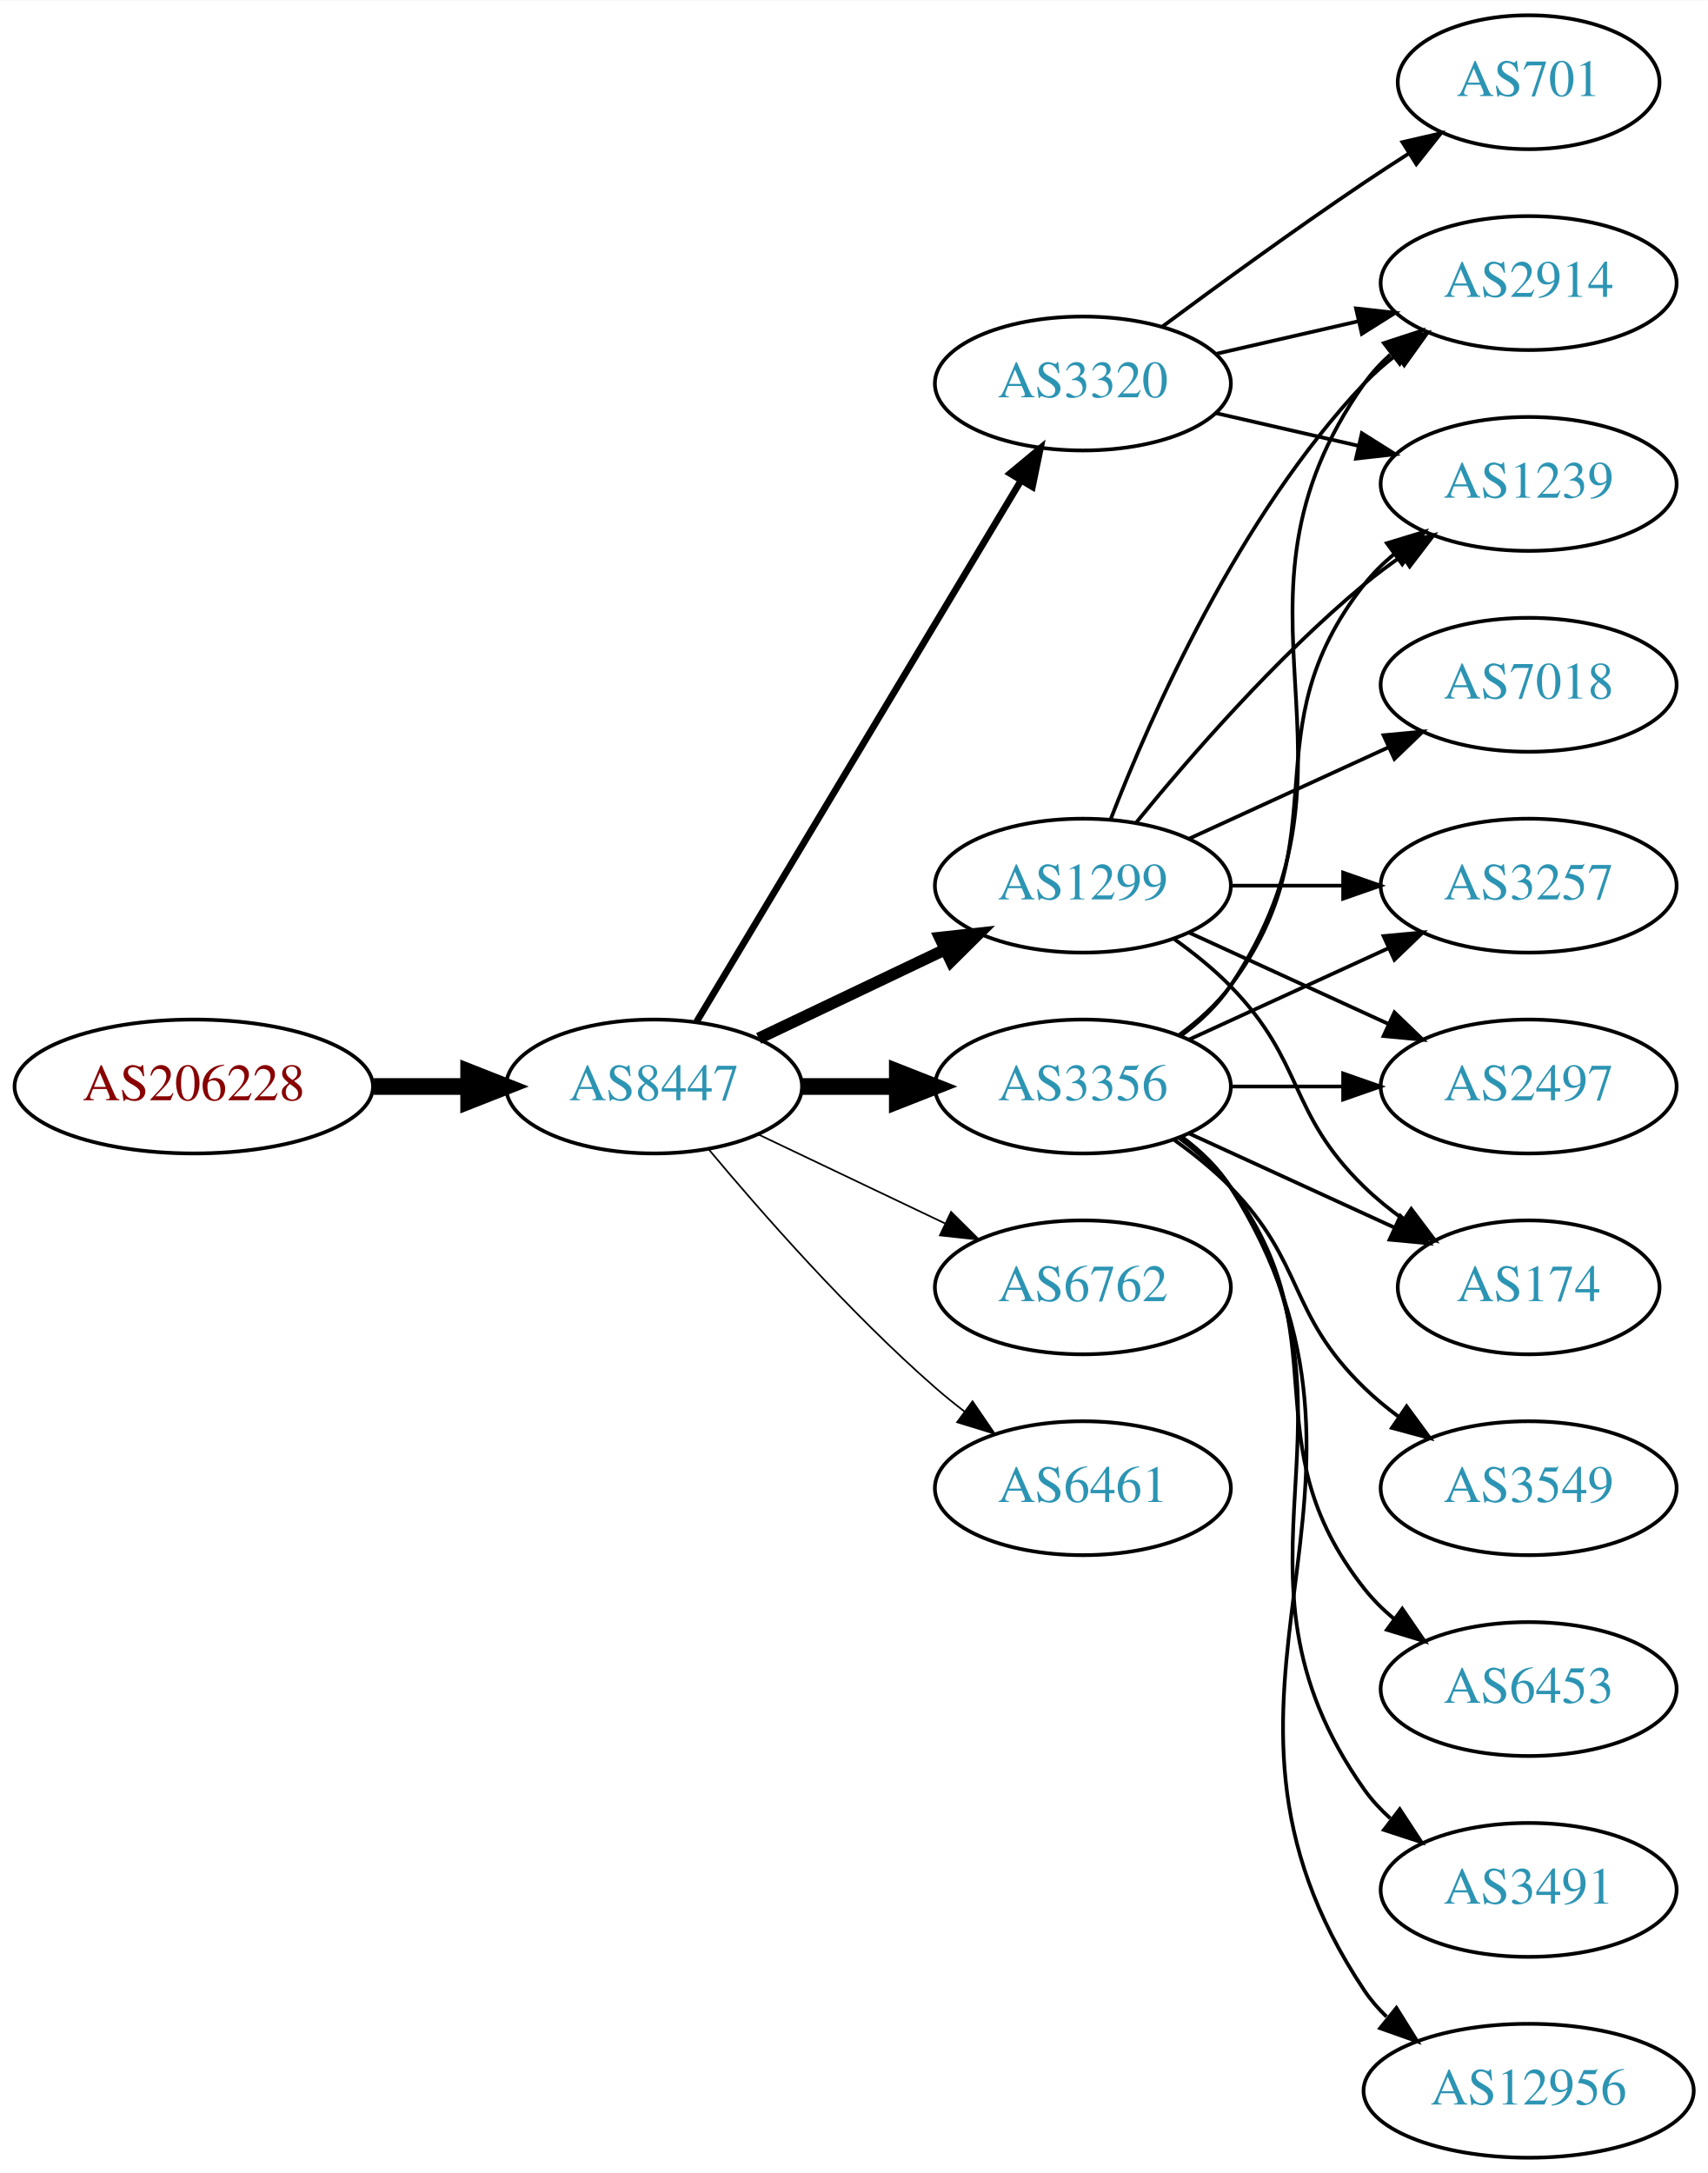
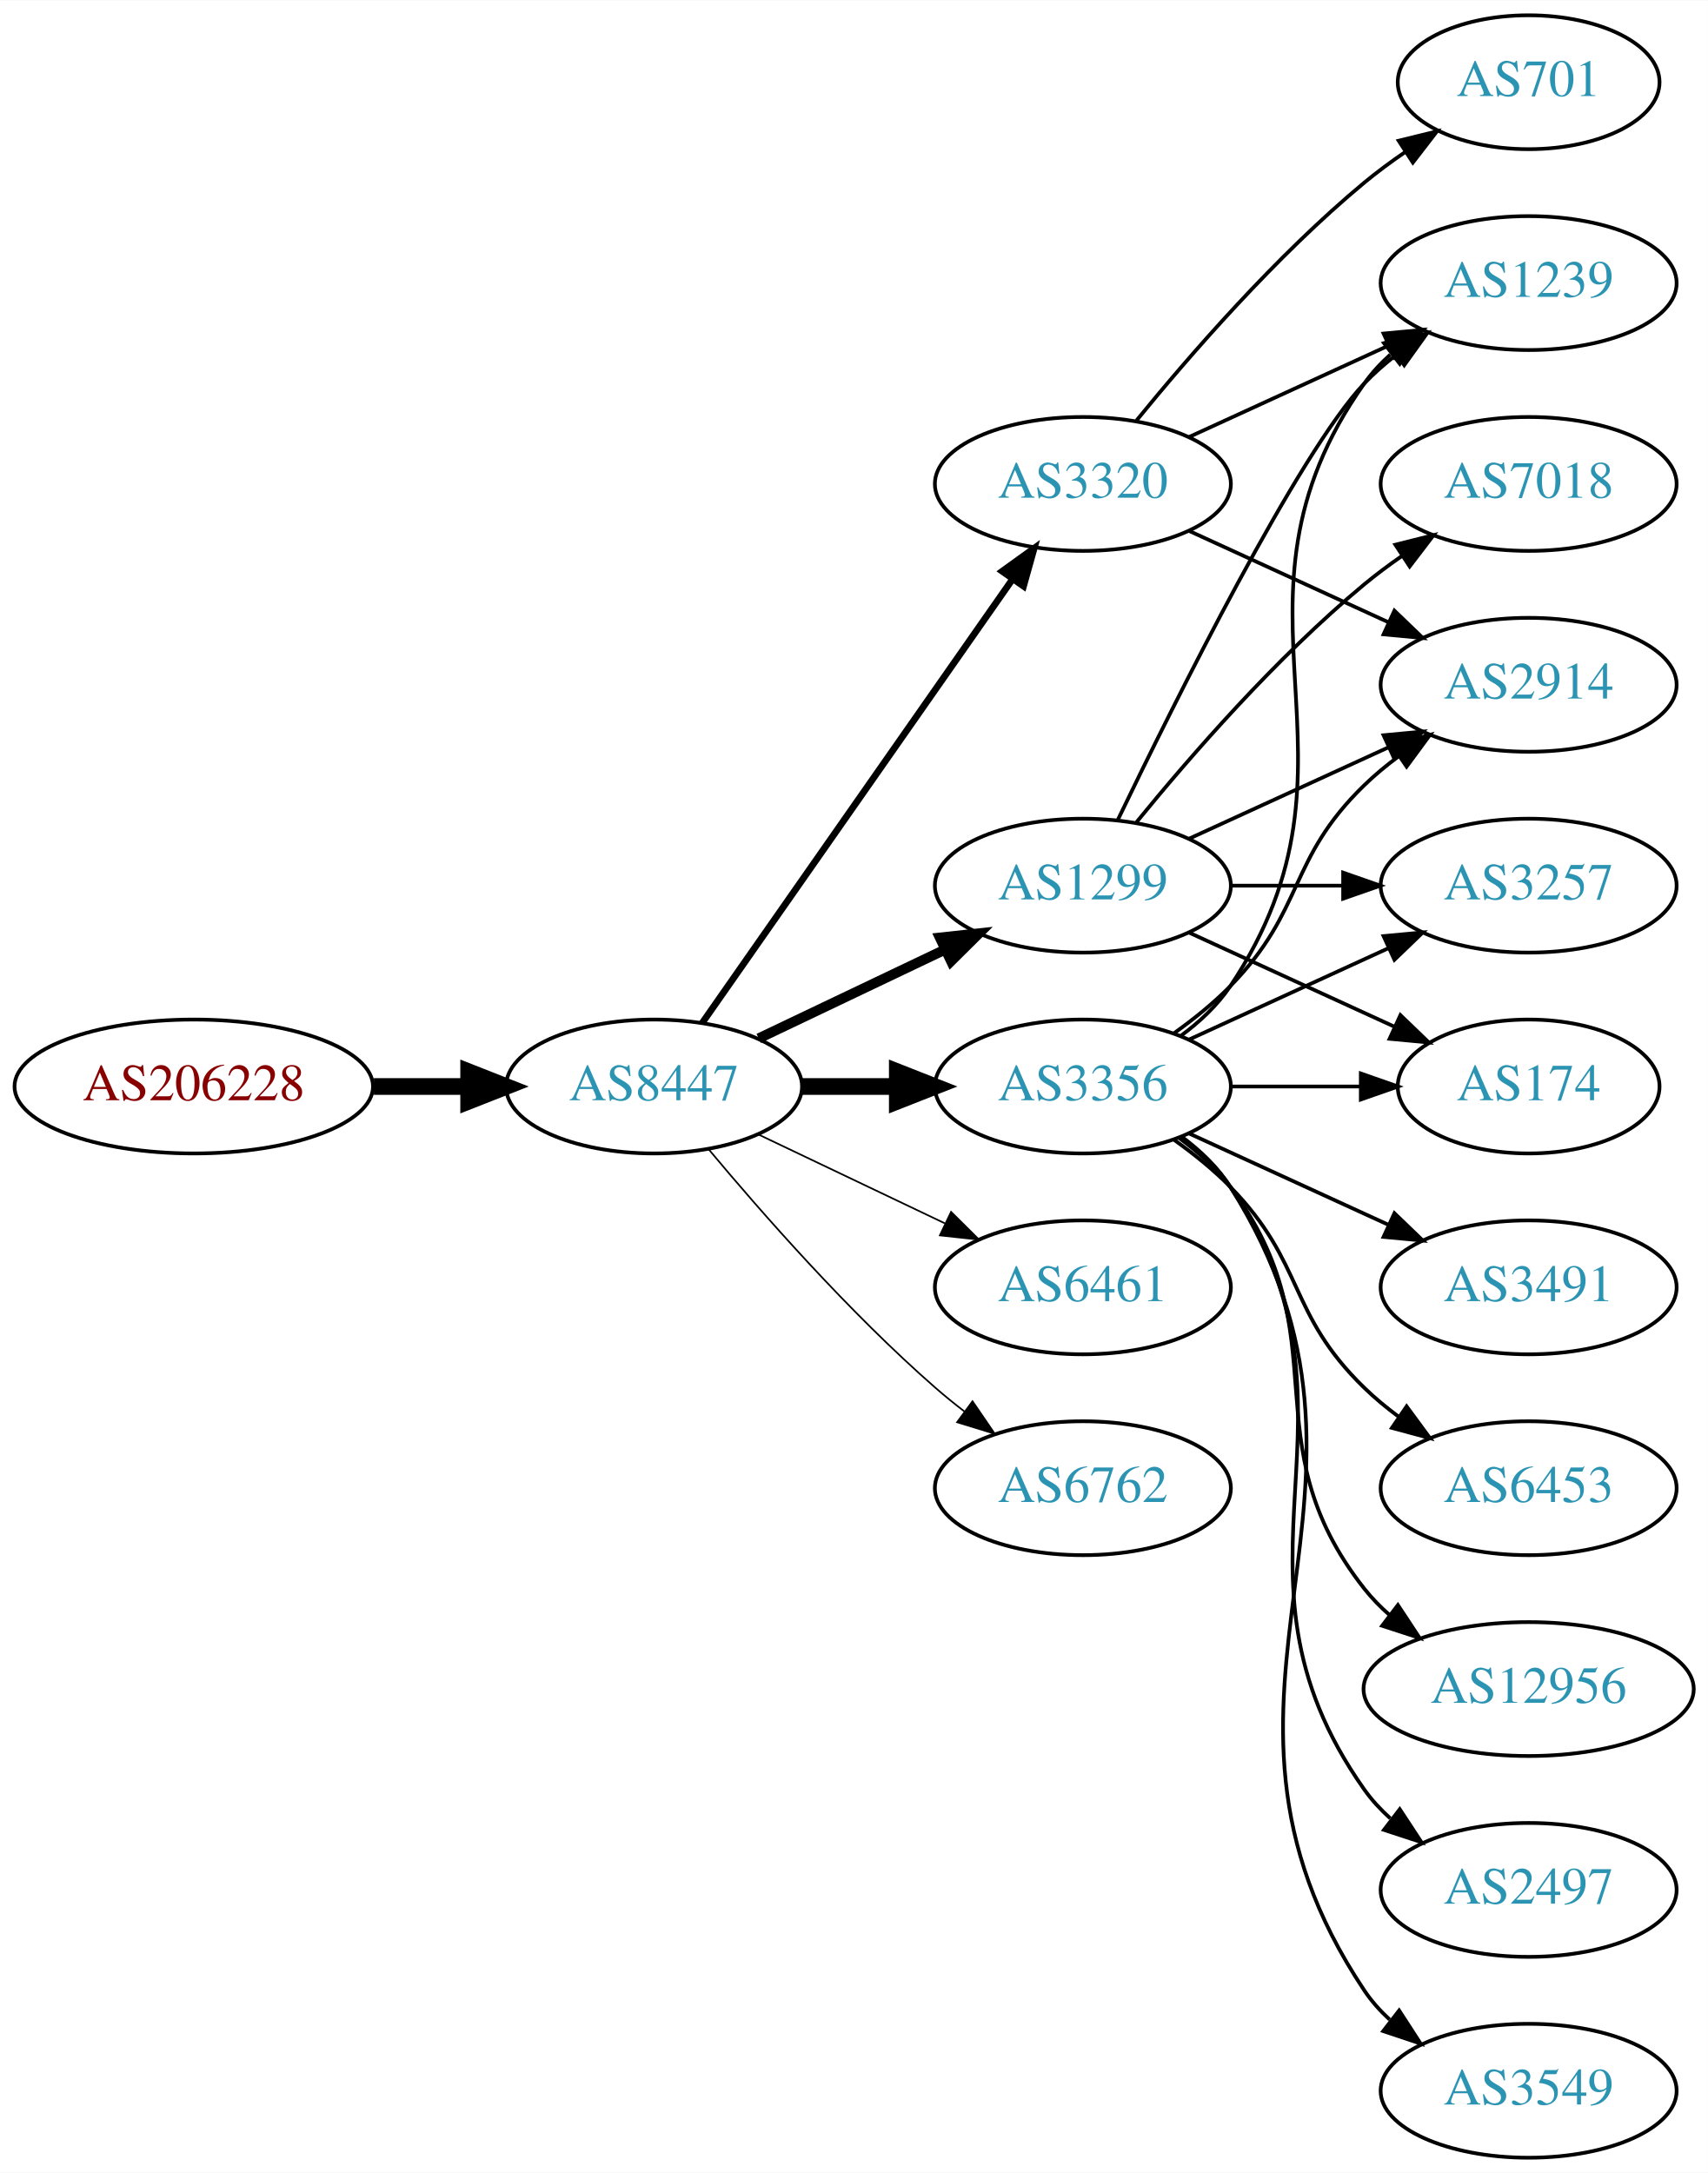
<svg xmlns="http://www.w3.org/2000/svg" xmlns:xlink="http://www.w3.org/1999/xlink" width="459pt" height="584pt" viewBox="0.00 0.00 459.17 584.00">
  <g id="graph0" class="graph" transform="scale(1 1) rotate(0) translate(4 580)">
    <polygon fill="white" stroke="none" points="-4,4 -4,-580 455.17,-580 455.17,4 -4,4" />
    <g id="node1" class="node">
      <g id="a_node1">
        <a xlink:href="/asn/206228" xlink:title="AS206228 ~ Andritz AG [AT]">
          <ellipse fill="#ffffff" stroke="black" cx="48.096" cy="-288" rx="48.192" ry="18" />
          <text text-anchor="middle" x="48.096" y="-284.3" font-family="Times,serif" font-size="14.00" fill="#880000">AS206228</text>
        </a>
      </g>
    </g>
    <g id="node2" class="node">
      <g id="a_node2">
        <a xlink:href="/asn/8447" xlink:title="AS8447 ~ A1 Telekom Austria AG [AT]">
          <ellipse fill="#ffffff" stroke="black" cx="171.838" cy="-288" rx="39.794" ry="18" />
          <text text-anchor="middle" x="171.838" y="-284.3" font-family="Times,serif" font-size="14.00" fill="#2c94b3">AS8447</text>
        </a>
      </g>
    </g>
    <g id="edge1" class="edge">
      <path fill="none" stroke="black" stroke-width="4.5" d="M96.513,-288C104.867,-288 113.577,-288 121.969,-288" />
      <polygon fill="black" stroke="black" stroke-width="4.5" points="122.004,-291.938 132.004,-288 122.004,-284.063 122.004,-291.938" />
    </g>
    <g id="node3" class="node">
      <g id="a_node3">
        <a xlink:href="/asn/3356" xlink:title="AS3356 ~ Level 3 Parent, LLC [US]">
          <ellipse fill="#ffffff" stroke="black" cx="287.131" cy="-288" rx="39.794" ry="18" />
          <text text-anchor="middle" x="287.131" y="-284.3" font-family="Times,serif" font-size="14.00" fill="#2c94b3">AS3356</text>
        </a>
      </g>
    </g>
    <g id="edge2" class="edge">
      <path fill="none" stroke="black" stroke-width="4.5" d="M211.51,-288C219.713,-288 228.477,-288 237.009,-288" />
      <polygon fill="black" stroke="black" stroke-width="4.5" points="237.248,-291.938 247.248,-288 237.248,-284.063 237.248,-291.938" />
    </g>
    <g id="node4" class="node">
      <g id="a_node4">
-         <a xlink:href="/asn/3320" xlink:title="AS3320 ~ DTAG [DE]">
-           <ellipse fill="#ffffff" stroke="black" cx="287.131" cy="-477" rx="39.794" ry="18" />
-           <text text-anchor="middle" x="287.131" y="-473.3" font-family="Times,serif" font-size="14.00" fill="#2c94b3">AS3320</text>
+         <a xlink:href="/asn/1299" xlink:title="AS1299 ~ Telia Carrier [EU]">
+           <ellipse fill="#ffffff" stroke="black" cx="287.131" cy="-342" rx="39.794" ry="18" />
+           <text text-anchor="middle" x="287.131" y="-338.3" font-family="Times,serif" font-size="14.00" fill="#2c94b3">AS1299</text>
        </a>
      </g>
    </g>
    <g id="edge3" class="edge">
-       <path fill="none" stroke="black" stroke-width="1.8" d="M183.293,-305.442C203.274,-338.775 246.98,-411.686 270.465,-450.866" />
-       <polygon fill="black" stroke="black" stroke-width="1.8" points="267.558,-452.823 275.701,-459.6 273.561,-449.224 267.558,-452.823" />
+       <path fill="none" stroke="black" stroke-width="2.7" d="M199.974,-300.934C214.968,-308.081 233.789,-317.052 250.013,-324.785" />
+       <polygon fill="black" stroke="black" stroke-width="2.7" points="248.683,-328.028 259.216,-329.171 251.695,-321.709 248.683,-328.028" />
    </g>
    <g id="node5" class="node">
      <g id="a_node5">
-         <a xlink:href="/asn/6762" xlink:title="AS6762 ~ TELECOM ITALIA SPARKLE S.p.A. [IT]">
+         <a xlink:href="/asn/6461" xlink:title="AS6461 ~ Zayo Bandwidth [US]">
          <ellipse fill="#ffffff" stroke="black" cx="287.131" cy="-234" rx="39.794" ry="18" />
-           <text text-anchor="middle" x="287.131" y="-230.3" font-family="Times,serif" font-size="14.00" fill="#2c94b3">AS6762</text>
+           <text text-anchor="middle" x="287.131" y="-230.3" font-family="Times,serif" font-size="14.00" fill="#2c94b3">AS6461</text>
        </a>
      </g>
    </g>
    <g id="edge4" class="edge">
      <path fill="none" stroke="black" stroke-width="0.45" d="M199.974,-275.066C214.968,-267.919 233.789,-258.948 250.013,-251.215" />
      <polygon fill="black" stroke="black" stroke-width="0.45" points="251.695,-254.291 259.216,-246.829 248.683,-247.972 251.695,-254.291" />
    </g>
    <g id="node6" class="node">
      <g id="a_node6">
-         <a xlink:href="/asn/1299" xlink:title="AS1299 ~ Telia Carrier [EU]">
-           <ellipse fill="#ffffff" stroke="black" cx="287.131" cy="-342" rx="39.794" ry="18" />
-           <text text-anchor="middle" x="287.131" y="-338.3" font-family="Times,serif" font-size="14.00" fill="#2c94b3">AS1299</text>
+         <a xlink:href="/asn/3320" xlink:title="AS3320 ~ DTAG [DE]">
+           <ellipse fill="#ffffff" stroke="black" cx="287.131" cy="-450" rx="39.794" ry="18" />
+           <text text-anchor="middle" x="287.131" y="-446.3" font-family="Times,serif" font-size="14.00" fill="#2c94b3">AS3320</text>
        </a>
      </g>
    </g>
    <g id="edge5" class="edge">
-       <path fill="none" stroke="black" stroke-width="3.15" d="M199.974,-300.934C214.968,-308.081 233.789,-317.052 250.013,-324.785" />
-       <polygon fill="black" stroke="black" stroke-width="3.15" points="248.683,-328.028 259.216,-329.171 251.695,-321.709 248.683,-328.028" />
+       <path fill="none" stroke="black" stroke-width="1.8" d="M184.748,-305.031C204.67,-333.517 244.859,-390.985 268.209,-424.374" />
+       <polygon fill="black" stroke="black" stroke-width="1.8" points="265.44,-426.521 274.039,-432.71 271.176,-422.509 265.44,-426.521" />
    </g>
    <g id="node7" class="node">
      <g id="a_node7">
-         <a xlink:href="/asn/6461" xlink:title="AS6461 ~ Zayo Bandwidth [US]">
+         <a xlink:href="/asn/6762" xlink:title="AS6762 ~ TELECOM ITALIA SPARKLE S.p.A. [IT]">
          <ellipse fill="#ffffff" stroke="black" cx="287.131" cy="-180" rx="39.794" ry="18" />
-           <text text-anchor="middle" x="287.131" y="-176.3" font-family="Times,serif" font-size="14.00" fill="#2c94b3">AS6461</text>
+           <text text-anchor="middle" x="287.131" y="-176.3" font-family="Times,serif" font-size="14.00" fill="#2c94b3">AS6762</text>
        </a>
      </g>
    </g>
    <g id="edge6" class="edge">
      <path fill="none" stroke="black" stroke-width="0.45" d="M186.468,-271.183C200.751,-254.071 224.297,-227.255 247.484,-207 249.95,-204.846 252.589,-202.706 255.286,-200.628" />
      <polygon fill="black" stroke="black" stroke-width="0.45" points="257.459,-203.375 263.44,-194.63 253.311,-197.736 257.459,-203.375" />
    </g>
    <g id="node8" class="node">
      <g id="a_node8">
+         <a xlink:href="/asn/2497" xlink:title="AS2497 ~ Internet Initiative Japan Inc. [JP]">
+           <ellipse fill="#ffffff" stroke="black" cx="406.973" cy="-72" rx="39.794" ry="18" />
+           <text text-anchor="middle" x="406.973" y="-68.3" font-family="Times,serif" font-size="14.00" fill="#2c94b3">AS2497</text>
+         </a>
+       </g>
+     </g>
+     <g id="edge7" class="edge">
+       <path fill="none" stroke="black" d="M313.45,-274.393C318.506,-270.649 323.318,-266.169 326.777,-261 367.802,-199.706 320.198,-159.225 362.777,-99 364.769,-96.184 367.156,-93.599 369.772,-91.24" />
+       <polygon fill="black" stroke="black" points="372.324,-93.694 378.14,-84.838 368.071,-88.135 372.324,-93.694" />
+     </g>
+     <g id="node9" class="node">
+       <g id="a_node9">
        <a xlink:href="/asn/2914" xlink:title="AS2914 ~ NTT America, Inc. [US]">
-           <ellipse fill="#ffffff" stroke="black" cx="406.973" cy="-504" rx="39.794" ry="18" />
-           <text text-anchor="middle" x="406.973" y="-500.3" font-family="Times,serif" font-size="14.00" fill="#2c94b3">AS2914</text>
-         </a>
-       </g>
-     </g>
-     <g id="edge16" class="edge">
-       <path fill="none" stroke="black" d="M313.45,-301.607C318.506,-305.351 323.318,-309.831 326.777,-315 367.802,-376.294 320.198,-416.775 362.777,-477 364.769,-479.816 367.156,-482.401 369.772,-484.76" />
-       <polygon fill="black" stroke="black" points="368.071,-487.865 378.14,-491.162 372.324,-482.306 368.071,-487.865" />
+           <ellipse fill="#ffffff" stroke="black" cx="406.973" cy="-396" rx="39.794" ry="18" />
+           <text text-anchor="middle" x="406.973" y="-392.3" font-family="Times,serif" font-size="14.00" fill="#2c94b3">AS2914</text>
+         </a>
+       </g>
+     </g>
+     <g id="edge8" class="edge">
+       <path fill="none" stroke="black" d="M311.725,-302.389C316.981,-306.148 322.313,-310.437 326.777,-315 346.95,-335.617 342.084,-348.906 362.777,-369 365.623,-371.763 368.796,-374.386 372.096,-376.834" />
+       <polygon fill="black" stroke="black" points="370.213,-379.786 380.444,-382.538 374.162,-374.006 370.213,-379.786" />
    </g>
    <g id="node10" class="node">
      <g id="a_node10">
-         <a xlink:href="/asn/1239" xlink:title="AS1239 ~ Sprint [US]">
-           <ellipse fill="#ffffff" stroke="black" cx="406.973" cy="-450" rx="39.794" ry="18" />
-           <text text-anchor="middle" x="406.973" y="-446.3" font-family="Times,serif" font-size="14.00" fill="#2c94b3">AS1239</text>
-         </a>
-       </g>
-     </g>
-     <g id="edge22" class="edge">
-       <path fill="none" stroke="black" d="M313.062,-301.882C318.138,-305.611 323.056,-310.016 326.777,-315 357.049,-355.542 331.479,-383.246 362.777,-423 365.102,-425.953 367.846,-428.67 370.805,-431.147" />
-       <polygon fill="black" stroke="black" points="368.865,-434.064 379.002,-437.145 372.998,-428.415 368.865,-434.064" />
+         <a xlink:href="/asn/3549" xlink:title="AS3549 ~ Level 3 Parent, LLC [US]">
+           <ellipse fill="#ffffff" stroke="black" cx="406.973" cy="-18" rx="39.794" ry="18" />
+           <text text-anchor="middle" x="406.973" y="-14.3" font-family="Times,serif" font-size="14.00" fill="#2c94b3">AS3549</text>
+         </a>
+       </g>
+     </g>
+     <g id="edge9" class="edge">
+       <path fill="none" stroke="black" d="M313.657,-274.528C318.702,-270.777 323.457,-266.26 326.777,-261 378.727,-178.7 308.739,-125.944 362.777,-45 364.692,-42.131 367.027,-39.51 369.608,-37.128" />
+       <polygon fill="black" stroke="black" points="372.159,-39.579 377.919,-30.687 367.871,-34.046 372.159,-39.579" />
+     </g>
+     <g id="node11" class="node">
+       <g id="a_node11">
+         <a xlink:href="/asn/3491" xlink:title="AS3491 ~ PCCW Global, Inc. [US]">
+           <ellipse fill="#ffffff" stroke="black" cx="406.973" cy="-234" rx="39.794" ry="18" />
+           <text text-anchor="middle" x="406.973" y="-230.3" font-family="Times,serif" font-size="14.00" fill="#2c94b3">AS3491</text>
+         </a>
+       </g>
+     </g>
+     <g id="edge10" class="edge">
+       <path fill="none" stroke="black" d="M315.76,-275.339C331.717,-268.027 351.987,-258.739 369.27,-250.819" />
+       <polygon fill="black" stroke="black" points="370.885,-253.929 378.518,-246.581 367.969,-247.565 370.885,-253.929" />
    </g>
    <g id="node12" class="node">
      <g id="a_node12">
+         <a xlink:href="/asn/6453" xlink:title="AS6453 ~ TATA COMMUNICATIONS (AMERICA) INC [US]">
+           <ellipse fill="#ffffff" stroke="black" cx="406.973" cy="-180" rx="39.794" ry="18" />
+           <text text-anchor="middle" x="406.973" y="-176.3" font-family="Times,serif" font-size="14.00" fill="#2c94b3">AS6453</text>
+         </a>
+       </g>
+     </g>
+     <g id="edge11" class="edge">
+       <path fill="none" stroke="black" d="M311.725,-273.611C316.981,-269.852 322.313,-265.563 326.777,-261 346.95,-240.383 342.084,-227.094 362.777,-207 365.623,-204.237 368.796,-201.614 372.096,-199.166" />
+       <polygon fill="black" stroke="black" points="374.162,-201.994 380.444,-193.462 370.213,-196.214 374.162,-201.994" />
+     </g>
+     <g id="node13" class="node">
+       <g id="a_node13">
+         <a xlink:href="/asn/12956" xlink:title="AS12956 ~ TELXIUS [ES]">
+           <ellipse fill="#ffffff" stroke="black" cx="406.973" cy="-126" rx="44.393" ry="18" />
+           <text text-anchor="middle" x="406.973" y="-122.3" font-family="Times,serif" font-size="14.00" fill="#2c94b3">AS12956</text>
+         </a>
+       </g>
+     </g>
+     <g id="edge12" class="edge">
+       <path fill="none" stroke="black" d="M313.062,-274.118C318.138,-270.389 323.056,-265.984 326.777,-261 357.049,-220.458 331.479,-192.754 362.777,-153 364.802,-150.429 367.143,-148.037 369.668,-145.826" />
+       <polygon fill="black" stroke="black" points="371.824,-148.584 377.657,-139.739 367.582,-143.016 371.824,-148.584" />
+     </g>
+     <g id="node14" class="node">
+       <g id="a_node14">
        <a xlink:href="/asn/3257" xlink:title="AS3257 ~ GTT [DE]">
          <ellipse fill="#ffffff" stroke="black" cx="406.973" cy="-342" rx="39.794" ry="18" />
          <text text-anchor="middle" x="406.973" y="-338.3" font-family="Times,serif" font-size="14.00" fill="#2c94b3">AS3257</text>
        </a>
      </g>
    </g>
-     <g id="edge17" class="edge">
+     <g id="edge13" class="edge">
      <path fill="none" stroke="black" d="M315.76,-300.661C331.717,-307.973 351.987,-317.261 369.27,-325.181" />
      <polygon fill="black" stroke="black" points="367.969,-328.435 378.518,-329.419 370.885,-322.071 367.969,-328.435" />
    </g>
-     <g id="node13" class="node">
-       <g id="a_node13">
-         <a xlink:href="/asn/2497" xlink:title="AS2497 ~ Internet Initiative Japan Inc. [JP]">
-           <ellipse fill="#ffffff" stroke="black" cx="406.973" cy="-288" rx="39.794" ry="18" />
-           <text text-anchor="middle" x="406.973" y="-284.3" font-family="Times,serif" font-size="14.00" fill="#2c94b3">AS2497</text>
-         </a>
-       </g>
-     </g>
-     <g id="edge23" class="edge">
-       <path fill="none" stroke="black" d="M327.044,-288C336.597,-288 346.947,-288 356.909,-288" />
-       <polygon fill="black" stroke="black" points="357.102,-291.5 367.102,-288 357.102,-284.5 357.102,-291.5" />
-     </g>
-     <g id="node14" class="node">
-       <g id="a_node14">
-         <a xlink:href="/asn/174" xlink:title="AS174 ~ Cogent Communications [US]">
-           <ellipse fill="#ffffff" stroke="black" cx="406.973" cy="-234" rx="35.194" ry="18" />
-           <text text-anchor="middle" x="406.973" y="-230.3" font-family="Times,serif" font-size="14.00" fill="#2c94b3">AS174</text>
-         </a>
-       </g>
-     </g>
-     <g id="edge18" class="edge">
-       <path fill="none" stroke="black" d="M315.76,-275.339C332.176,-267.817 353.158,-258.202 370.754,-250.139" />
-       <polygon fill="black" stroke="black" points="372.499,-253.189 380.132,-245.842 369.583,-246.826 372.499,-253.189" />
-     </g>
    <g id="node15" class="node">
      <g id="a_node15">
-         <a xlink:href="/asn/6453" xlink:title="AS6453 ~ TATA COMMUNICATIONS (AMERICA) INC [US]">
-           <ellipse fill="#ffffff" stroke="black" cx="406.973" cy="-126" rx="39.794" ry="18" />
-           <text text-anchor="middle" x="406.973" y="-122.3" font-family="Times,serif" font-size="14.00" fill="#2c94b3">AS6453</text>
-         </a>
-       </g>
-     </g>
-     <g id="edge19" class="edge">
-       <path fill="none" stroke="black" d="M313.062,-274.118C318.138,-270.389 323.056,-265.984 326.777,-261 357.049,-220.458 331.479,-192.754 362.777,-153 365.102,-150.047 367.846,-147.33 370.805,-144.853" />
-       <polygon fill="black" stroke="black" points="372.998,-147.585 379.002,-138.855 368.865,-141.936 372.998,-147.585" />
+         <a xlink:href="/asn/174" xlink:title="AS174 ~ Cogent Communications [US]">
+           <ellipse fill="#ffffff" stroke="black" cx="406.973" cy="-288" rx="35.194" ry="18" />
+           <text text-anchor="middle" x="406.973" y="-284.3" font-family="Times,serif" font-size="14.00" fill="#2c94b3">AS174</text>
+         </a>
+       </g>
+     </g>
+     <g id="edge14" class="edge">
+       <path fill="none" stroke="black" d="M327.044,-288C338.13,-288 350.29,-288 361.672,-288" />
+       <polygon fill="black" stroke="black" points="361.854,-291.5 371.854,-288 361.854,-284.5 361.854,-291.5" />
    </g>
    <g id="node16" class="node">
      <g id="a_node16">
-         <a xlink:href="/asn/3491" xlink:title="AS3491 ~ PCCW Global, Inc. [US]">
-           <ellipse fill="#ffffff" stroke="black" cx="406.973" cy="-72" rx="39.794" ry="18" />
-           <text text-anchor="middle" x="406.973" y="-68.3" font-family="Times,serif" font-size="14.00" fill="#2c94b3">AS3491</text>
-         </a>
-       </g>
+         <a xlink:href="/asn/1239" xlink:title="AS1239 ~ Sprint [US]">
+           <ellipse fill="#ffffff" stroke="black" cx="406.973" cy="-504" rx="39.794" ry="18" />
+           <text text-anchor="middle" x="406.973" y="-500.3" font-family="Times,serif" font-size="14.00" fill="#2c94b3">AS1239</text>
+         </a>
+       </g>
+     </g>
+     <g id="edge15" class="edge">
+       <path fill="none" stroke="black" d="M313.45,-301.607C318.506,-305.351 323.318,-309.831 326.777,-315 367.802,-376.294 320.198,-416.775 362.777,-477 364.769,-479.816 367.156,-482.401 369.772,-484.76" />
+       <polygon fill="black" stroke="black" points="368.071,-487.865 378.14,-491.162 372.324,-482.306 368.071,-487.865" />
+     </g>
+     <g id="edge19" class="edge">
+       <path fill="none" stroke="black" d="M315.76,-354.661C331.717,-361.973 351.987,-371.261 369.27,-379.181" />
+       <polygon fill="black" stroke="black" points="367.969,-382.435 378.518,-383.419 370.885,-376.071 367.969,-382.435" />
+     </g>
+     <g id="edge16" class="edge">
+       <path fill="none" stroke="black" d="M327.044,-342C336.597,-342 346.947,-342 356.909,-342" />
+       <polygon fill="black" stroke="black" points="357.102,-345.5 367.102,-342 357.102,-338.5 357.102,-345.5" />
+     </g>
+     <g id="edge18" class="edge">
+       <path fill="none" stroke="black" d="M315.76,-329.339C332.176,-321.817 353.158,-312.202 370.754,-304.139" />
+       <polygon fill="black" stroke="black" points="372.499,-307.189 380.132,-299.842 369.583,-300.826 372.499,-307.189" />
    </g>
    <g id="edge20" class="edge">
-       <path fill="none" stroke="black" d="M313.45,-274.393C318.506,-270.649 323.318,-266.169 326.777,-261 367.802,-199.706 320.198,-159.225 362.777,-99 364.769,-96.184 367.156,-93.599 369.772,-91.24" />
-       <polygon fill="black" stroke="black" points="372.324,-93.694 378.14,-84.838 368.071,-88.135 372.324,-93.694" />
+       <path fill="none" stroke="black" d="M296.478,-359.595C311.945,-391.732 345.09,-458.34 362.777,-477 365.363,-479.728 368.281,-482.294 371.349,-484.677" />
+       <polygon fill="black" stroke="black" points="369.503,-487.658 379.697,-490.543 373.527,-481.93 369.503,-487.658" />
    </g>
    <g id="node17" class="node">
      <g id="a_node17">
-         <a xlink:href="/asn/12956" xlink:title="AS12956 ~ TELXIUS [ES]">
-           <ellipse fill="#ffffff" stroke="black" cx="406.973" cy="-18" rx="44.393" ry="18" />
-           <text text-anchor="middle" x="406.973" y="-14.3" font-family="Times,serif" font-size="14.00" fill="#2c94b3">AS12956</text>
-         </a>
-       </g>
+         <a xlink:href="/asn/7018" xlink:title="AS7018 ~ AT&amp;T Services, Inc. [US]">
+           <ellipse fill="#ffffff" stroke="black" cx="406.973" cy="-450" rx="39.794" ry="18" />
+           <text text-anchor="middle" x="406.973" y="-446.3" font-family="Times,serif" font-size="14.00" fill="#2c94b3">AS7018</text>
+         </a>
+       </g>
+     </g>
+     <g id="edge17" class="edge">
+       <path fill="none" stroke="black" d="M301.55,-359.065C315.665,-376.375 339.079,-403.345 362.777,-423 365.994,-425.668 369.494,-428.27 373.065,-430.741" />
+       <polygon fill="black" stroke="black" points="371.143,-433.666 381.421,-436.236 374.988,-427.817 371.143,-433.666" />
+     </g>
+     <g id="edge22" class="edge">
+       <path fill="none" stroke="black" d="M315.76,-437.339C331.717,-430.027 351.987,-420.739 369.27,-412.819" />
+       <polygon fill="black" stroke="black" points="370.885,-415.929 378.518,-408.581 367.969,-409.565 370.885,-415.929" />
    </g>
    <g id="edge21" class="edge">
-       <path fill="none" stroke="black" d="M313.657,-274.528C318.702,-270.777 323.457,-266.26 326.777,-261 378.727,-178.7 308.739,-125.944 362.777,-45 364.481,-42.449 366.515,-40.093 368.761,-37.927" />
-       <polygon fill="black" stroke="black" points="371.426,-40.275 377.029,-31.283 367.041,-34.819 371.426,-40.275" />
+       <path fill="none" stroke="black" d="M315.76,-462.661C331.717,-469.973 351.987,-479.261 369.27,-487.181" />
+       <polygon fill="black" stroke="black" points="367.969,-490.435 378.518,-491.419 370.885,-484.071 367.969,-490.435" />
    </g>
    <g id="node18" class="node">
      <g id="a_node18">
-         <a xlink:href="/asn/3549" xlink:title="AS3549 ~ Level 3 Parent, LLC [US]">
-           <ellipse fill="#ffffff" stroke="black" cx="406.973" cy="-180" rx="39.794" ry="18" />
-           <text text-anchor="middle" x="406.973" y="-176.3" font-family="Times,serif" font-size="14.00" fill="#2c94b3">AS3549</text>
-         </a>
-       </g>
-     </g>
-     <g id="edge24" class="edge">
-       <path fill="none" stroke="black" d="M311.725,-273.611C316.981,-269.852 322.313,-265.563 326.777,-261 346.95,-240.383 342.084,-227.094 362.777,-207 365.623,-204.237 368.796,-201.614 372.096,-199.166" />
-       <polygon fill="black" stroke="black" points="374.162,-201.994 380.444,-193.462 370.213,-196.214 374.162,-201.994" />
-     </g>
-     <g id="edge7" class="edge">
-       <path fill="none" stroke="black" d="M322.85,-484.955C334.85,-487.704 348.471,-490.825 361.164,-493.733" />
-       <polygon fill="black" stroke="black" points="360.566,-497.187 371.095,-496.009 362.129,-490.364 360.566,-497.187" />
-     </g>
-     <g id="node9" class="node">
-       <g id="a_node9">
        <a xlink:href="/asn/701" xlink:title="AS701 ~ UUNET [US]">
          <ellipse fill="#ffffff" stroke="black" cx="406.973" cy="-558" rx="35.194" ry="18" />
          <text text-anchor="middle" x="406.973" y="-554.3" font-family="Times,serif" font-size="14.00" fill="#2c94b3">AS701</text>
        </a>
      </g>
    </g>
-     <g id="edge8" class="edge">
-       <path fill="none" stroke="black" d="M308.461,-492.277C323.324,-503.304 344.068,-518.407 362.777,-531 366.595,-533.569 370.645,-536.21 374.675,-538.786" />
-       <polygon fill="black" stroke="black" points="373.044,-541.895 383.369,-544.271 376.779,-535.975 373.044,-541.895" />
-     </g>
-     <g id="edge9" class="edge">
-       <path fill="none" stroke="black" d="M322.85,-469.045C334.85,-466.296 348.471,-463.175 361.164,-460.267" />
-       <polygon fill="black" stroke="black" points="362.129,-463.636 371.095,-457.991 360.566,-456.813 362.129,-463.636" />
-     </g>
-     <g id="edge14" class="edge">
-       <path fill="none" stroke="black" d="M294.654,-359.994C305.404,-387.728 329.062,-441.429 362.777,-477 365.363,-479.728 368.281,-482.294 371.349,-484.677" />
-       <polygon fill="black" stroke="black" points="369.503,-487.658 379.697,-490.543 373.527,-481.93 369.503,-487.658" />
-     </g>
-     <g id="edge15" class="edge">
-       <path fill="none" stroke="black" d="M301.55,-359.065C315.665,-376.375 339.079,-403.345 362.777,-423 365.994,-425.668 369.494,-428.27 373.065,-430.741" />
-       <polygon fill="black" stroke="black" points="371.143,-433.666 381.421,-436.236 374.988,-427.817 371.143,-433.666" />
-     </g>
-     <g id="node11" class="node">
-       <g id="a_node11">
-         <a xlink:href="/asn/7018" xlink:title="AS7018 ~ AT&amp;T Services, Inc. [US]">
-           <ellipse fill="#ffffff" stroke="black" cx="406.973" cy="-396" rx="39.794" ry="18" />
-           <text text-anchor="middle" x="406.973" y="-392.3" font-family="Times,serif" font-size="14.00" fill="#2c94b3">AS7018</text>
-         </a>
-       </g>
-     </g>
-     <g id="edge10" class="edge">
-       <path fill="none" stroke="black" d="M315.76,-354.661C331.717,-361.973 351.987,-371.261 369.27,-379.181" />
-       <polygon fill="black" stroke="black" points="367.969,-382.435 378.518,-383.419 370.885,-376.071 367.969,-382.435" />
-     </g>
-     <g id="edge11" class="edge">
-       <path fill="none" stroke="black" d="M327.044,-342C336.597,-342 346.947,-342 356.909,-342" />
-       <polygon fill="black" stroke="black" points="357.102,-345.5 367.102,-342 357.102,-338.5 357.102,-345.5" />
-     </g>
-     <g id="edge12" class="edge">
-       <path fill="none" stroke="black" d="M315.76,-329.339C331.717,-322.027 351.987,-312.739 369.27,-304.819" />
-       <polygon fill="black" stroke="black" points="370.885,-307.929 378.518,-300.581 367.969,-301.565 370.885,-307.929" />
-     </g>
-     <g id="edge13" class="edge">
-       <path fill="none" stroke="black" d="M311.725,-327.611C316.981,-323.852 322.313,-319.563 326.777,-315 346.95,-294.383 342.084,-281.094 362.777,-261 366.005,-257.866 369.656,-254.911 373.434,-252.188" />
-       <polygon fill="black" stroke="black" points="375.413,-255.075 381.794,-246.617 371.532,-249.25 375.413,-255.075" />
+     <g id="edge23" class="edge">
+       <path fill="none" stroke="black" d="M301.55,-467.065C315.665,-484.375 339.079,-511.345 362.777,-531 366.241,-533.872 370.033,-536.669 373.888,-539.308" />
+       <polygon fill="black" stroke="black" points="372.03,-542.275 382.32,-544.797 375.849,-536.408 372.03,-542.275" />
    </g>
  </g>
</svg>
